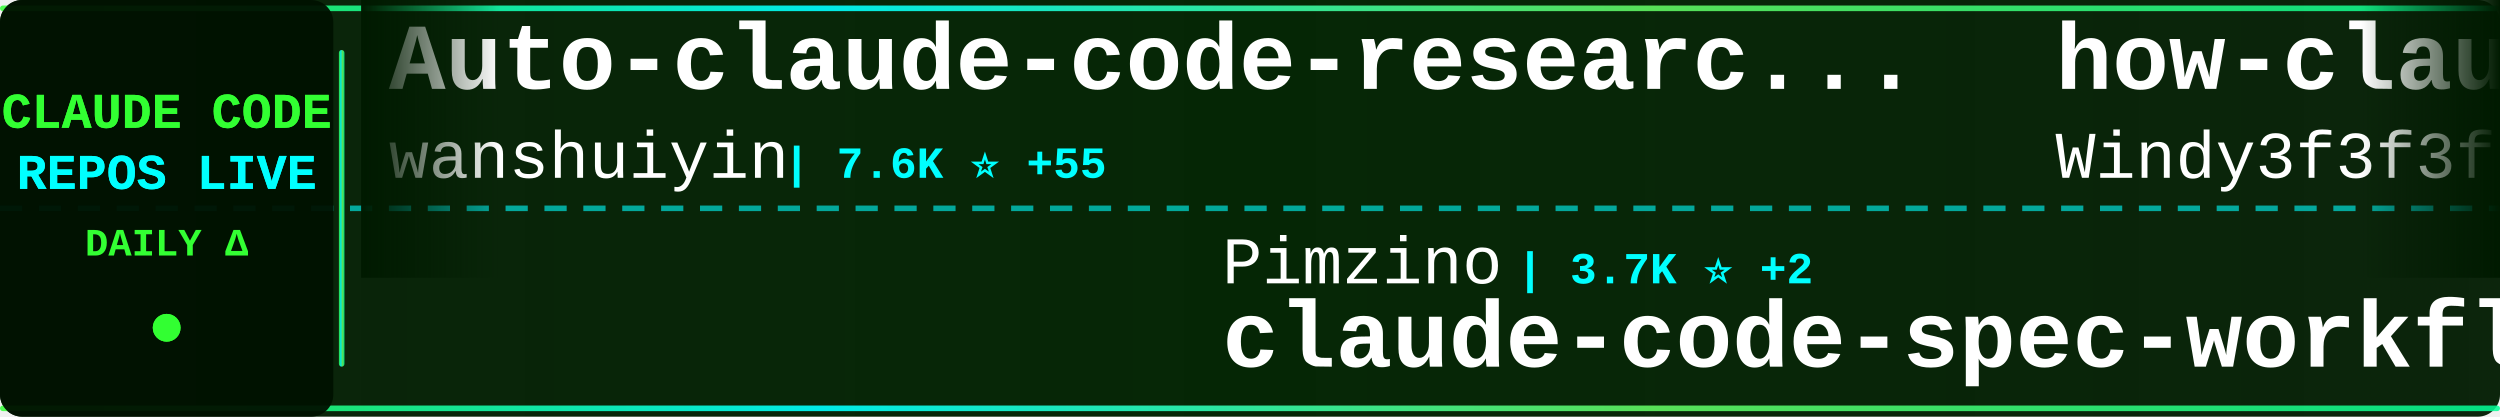
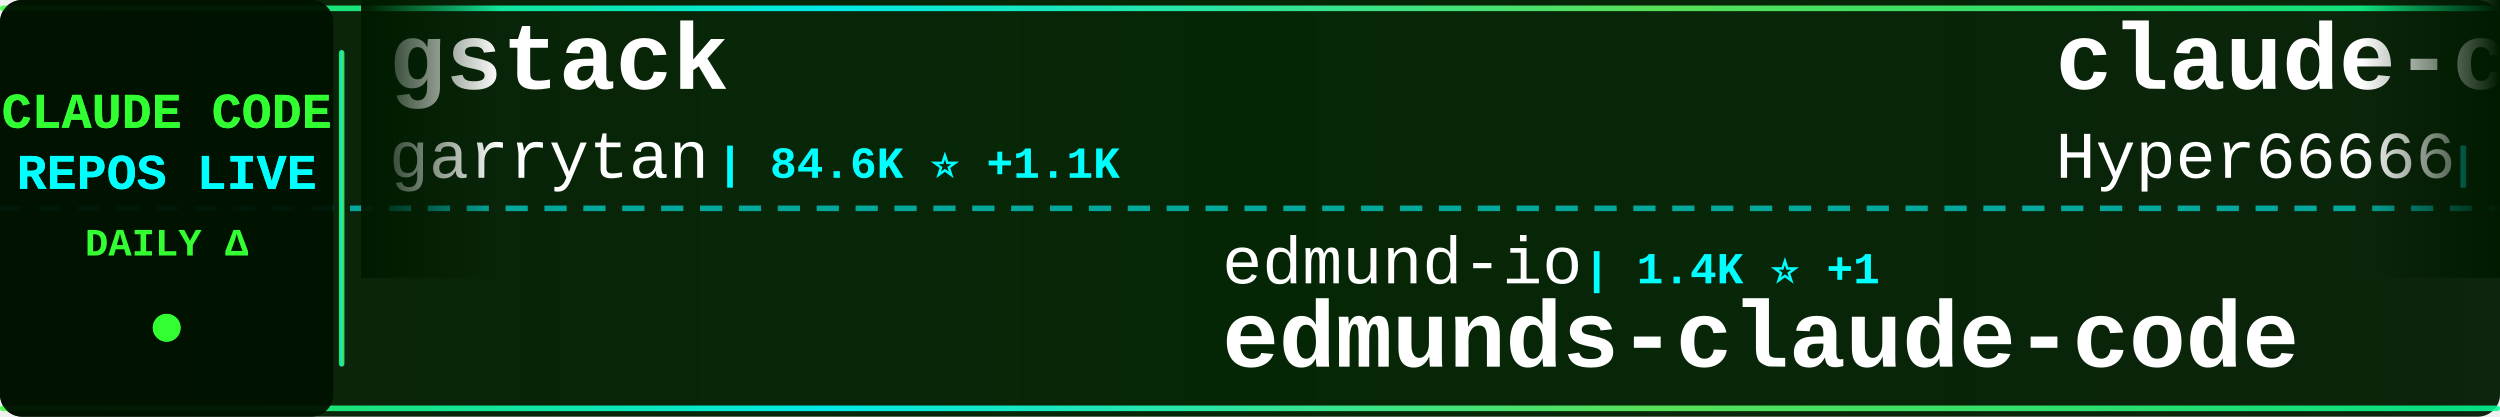
<svg xmlns="http://www.w3.org/2000/svg" width="900" height="150">
  <defs>
    <linearGradient id="tickerBg" x1="0%" y1="0%" x2="100%" y2="0%">
      <stop offset="0%" style="stop-color:#001a00;stop-opacity:0.95" />
      <stop offset="50%" style="stop-color:#002200;stop-opacity:0.98" />
      <stop offset="100%" style="stop-color:#001a00;stop-opacity:0.95" />
    </linearGradient>
    <linearGradient id="borderGrad" x1="0%" y1="0%" x2="100%" y2="0%">
      <stop offset="0%" style="stop-color:#33ff33;stop-opacity:0.85">
        <animate attributeName="stop-opacity" values="0.85;1;0.85" dur="2s" repeatCount="indefinite" />
      </stop>
      <stop offset="33%" style="stop-color:#00ffff;stop-opacity:0.9">
        <animate attributeName="stop-opacity" values="0.9;1;0.9" dur="2.2s" repeatCount="indefinite" />
      </stop>
      <stop offset="66%" style="stop-color:#66ff66;stop-opacity:0.85">
        <animate attributeName="stop-opacity" values="0.85;1;0.85" dur="1.8s" repeatCount="indefinite" />
      </stop>
      <stop offset="100%" style="stop-color:#00ff99;stop-opacity:0.85">
        <animate attributeName="stop-opacity" values="0.85;1;0.85" dur="2s" repeatCount="indefinite" />
      </stop>
    </linearGradient>
    <filter id="textGlow">
      <feGaussianBlur stdDeviation="0.1" result="coloredBlur" />
      <feMerge>
        <feMergeNode in="coloredBlur" />
        <feMergeNode in="SourceGraphic" />
      </feMerge>
    </filter>
    <filter id="metricGlow">
      <feGaussianBlur stdDeviation="0.2" result="coloredBlur" />
      <feMerge>
        <feMergeNode in="coloredBlur" />
        <feMergeNode in="SourceGraphic" />
      </feMerge>
    </filter>
    <linearGradient id="leftFade" x1="0%" y1="0%" x2="100%" y2="0%">
      <stop offset="0%" style="stop-color:#001a00;stop-opacity:1" />
      <stop offset="100%" style="stop-color:#001a00;stop-opacity:0" />
    </linearGradient>
    <linearGradient id="rightFade" x1="0%" y1="0%" x2="100%" y2="0%">
      <stop offset="0%" style="stop-color:#001a00;stop-opacity:0" />
      <stop offset="100%" style="stop-color:#001a00;stop-opacity:1" />
    </linearGradient>
  </defs>
  <rect width="900" height="150" fill="url(#tickerBg)" rx="8" />
  <rect x="0" y="2" width="900" height="2" fill="url(#borderGrad)" rx="1" />
  <rect x="0" y="146" width="900" height="2" fill="url(#borderGrad)" rx="1" />
  <line x1="0" y1="75" x2="900" y2="75" stroke="#00ffff" stroke-width="2" stroke-dasharray="8 6" opacity="0.6" />
  <rect x="0" y="0" width="120" height="150" fill="#001100" opacity="0.95" rx="8" />
  <text x="60" y="46" font-family="'Courier New', monospace" font-size="18" font-weight="bold" fill="#33ff33" text-anchor="middle" filter="url(#textGlow)">
    CLAUDE CODE
  </text>
  <text x="60" y="68" font-family="'Courier New', monospace" font-size="18" font-weight="bold" fill="#00ffff" text-anchor="middle" filter="url(#textGlow)">
    REPOS LIVE
  </text>
  <text x="60" y="92" font-family="'Courier New', monospace" font-size="14" font-weight="bold" fill="#33ff33" text-anchor="middle">
    DAILY Δ
  </text>
  <circle cx="60" cy="118" r="5" fill="#33ff33" filter="url(#metricGlow)">
    <animate attributeName="r" values="4;6;4" dur="1.5s" repeatCount="indefinite" />
    <animate attributeName="opacity" values="0.6;1;0.6" dur="1.5s" repeatCount="indefinite" />
  </circle>
  <rect x="122" y="18" width="2" height="114" fill="url(#borderGrad)" rx="1" />
  <clipPath id="tickerClip">
    <rect x="130" y="0" width="770" height="150" />
  </clipPath>
  <g clip-path="url(#tickerClip)">
    <g id="tickerItems">
      <animateTransform attributeName="transform" attributeType="XML" type="translate" from="0 0" to="-3000 0" dur="54s" repeatCount="indefinite" />
      <g transform="translate(0, 0)">
-         <text x="140" y="32" font-family="'Courier New', monospace" font-size="34" font-weight="bold" fill="#ffffff">Auto-claude-code-researc...</text>
-         <text x="140" y="64" font-family="'Courier New', monospace" font-size="24" font-weight="normal" fill="#ffffff" opacity="1.0">wanshuiyin</text>
-         <text x="282" y="64" font-family="'Courier New', monospace" font-size="16" font-weight="bold" fill="#00ffff"> | 7.6K ⭐ +55</text>
+         <text x="140" y="32" font-family="'Courier New', monospace" font-size="34" font-weight="bold" fill="#ffffff">gstack</text>
+         <text x="140" y="64" font-family="'Courier New', monospace" font-size="24" font-weight="normal" fill="#ffffff" opacity="1.0">garrytan</text>
+         <text x="258" y="64" font-family="'Courier New', monospace" font-size="16" font-weight="bold" fill="#00ffff"> | 84.6K ⭐ +1.1K</text>
      </g>
      <g transform="translate(300, 0)">
-         <text x="140" y="102" font-family="'Courier New', monospace" font-size="24" font-weight="normal" fill="#ffffff" opacity="1.0">Pimzino</text>
-         <text x="246" y="102" font-family="'Courier New', monospace" font-size="16" font-weight="bold" fill="#00ffff"> | 3.7K ⭐ +2</text>
-         <text x="140" y="132" font-family="'Courier New', monospace" font-size="34" font-weight="bold" fill="#ffffff">claude-code-spec-workflo...</text>
+         <text x="140" y="102" font-family="'Courier New', monospace" font-size="24" font-weight="normal" fill="#ffffff" opacity="1.0">edmund-io</text>
+         <text x="270" y="102" font-family="'Courier New', monospace" font-size="16" font-weight="bold" fill="#00ffff"> | 1.4K ⭐ +1</text>
+         <text x="140" y="132" font-family="'Courier New', monospace" font-size="34" font-weight="bold" fill="#ffffff">edmunds-claude-code</text>
      </g>
      <g transform="translate(600, 0)">
-         <text x="140" y="32" font-family="'Courier New', monospace" font-size="34" font-weight="bold" fill="#ffffff">how-claude-code-works</text>
-         <text x="140" y="64" font-family="'Courier New', monospace" font-size="24" font-weight="normal" fill="#ffffff" opacity="1.0">Windy3f3f3f3f</text>
-         <text x="318" y="64" font-family="'Courier New', monospace" font-size="16" font-weight="bold" fill="#00ffff"> | 2.0K ⭐ +15</text>
+         <text x="140" y="32" font-family="'Courier New', monospace" font-size="34" font-weight="bold" fill="#ffffff">claude-code-sourcemap</text>
+         <text x="140" y="64" font-family="'Courier New', monospace" font-size="24" font-weight="normal" fill="#ffffff" opacity="1.0">Hyper66666</text>
+         <text x="282" y="64" font-family="'Courier New', monospace" font-size="16" font-weight="bold" fill="#00ffff"> | 213 ⭐</text>
      </g>
      <g transform="translate(900, 0)">
-         <text x="140" y="102" font-family="'Courier New', monospace" font-size="24" font-weight="normal" fill="#ffffff" opacity="1.0">https-deeplearning-ai</text>
-         <text x="414" y="102" font-family="'Courier New', monospace" font-size="16" font-weight="bold" fill="#00ffff"> | 496 ⭐</text>
-         <text x="140" y="132" font-family="'Courier New', monospace" font-size="34" font-weight="bold" fill="#ffffff">sc-claude-code-files</text>
+         <text x="140" y="102" font-family="'Courier New', monospace" font-size="24" font-weight="normal" fill="#ffffff" opacity="1.0">frankbria</text>
+         <text x="270" y="102" font-family="'Courier New', monospace" font-size="16" font-weight="bold" fill="#00ffff"> | 8.9K ⭐ +18</text>
+         <text x="140" y="132" font-family="'Courier New', monospace" font-size="34" font-weight="bold" fill="#ffffff">ralph-claude-code</text>
      </g>
      <g transform="translate(1200, 0)">
-         <text x="140" y="32" font-family="'Courier New', monospace" font-size="34" font-weight="bold" fill="#ffffff">claude-code-tips</text>
-         <text x="140" y="64" font-family="'Courier New', monospace" font-size="24" font-weight="normal" fill="#ffffff" opacity="1.0">ykdojo</text>
-         <text x="234" y="64" font-family="'Courier New', monospace" font-size="16" font-weight="bold" fill="#00ffff"> | 8.0K ⭐ +12</text>
+         <text x="140" y="32" font-family="'Courier New', monospace" font-size="34" font-weight="bold" fill="#ffffff">claude-code-router</text>
+         <text x="140" y="64" font-family="'Courier New', monospace" font-size="24" font-weight="normal" fill="#ffffff" opacity="1.0">musistudio</text>
+         <text x="282" y="64" font-family="'Courier New', monospace" font-size="16" font-weight="bold" fill="#00ffff"> | 33.0K ⭐ +67</text>
      </g>
      <g transform="translate(1500, 0)">
-         <text x="140" y="102" font-family="'Courier New', monospace" font-size="24" font-weight="normal" fill="#ffffff" opacity="1.0">ChrisWiles</text>
-         <text x="282" y="102" font-family="'Courier New', monospace" font-size="16" font-weight="bold" fill="#00ffff"> | 5.8K ⭐ +3</text>
-         <text x="140" y="132" font-family="'Courier New', monospace" font-size="34" font-weight="bold" fill="#ffffff">claude-code-showcase</text>
+         <text x="140" y="102" font-family="'Courier New', monospace" font-size="24" font-weight="normal" fill="#ffffff" opacity="1.0">farion1231</text>
+         <text x="282" y="102" font-family="'Courier New', monospace" font-size="16" font-weight="bold" fill="#00ffff"> | 52.4K ⭐ +833</text>
+         <text x="140" y="132" font-family="'Courier New', monospace" font-size="34" font-weight="bold" fill="#ffffff">cc-switch</text>
      </g>
      <g transform="translate(1800, 0)">
-         <text x="140" y="32" font-family="'Courier New', monospace" font-size="34" font-weight="bold" fill="#ffffff">claude-plugins-official</text>
-         <text x="140" y="64" font-family="'Courier New', monospace" font-size="24" font-weight="normal" fill="#ffffff" opacity="1.0">anthropics</text>
-         <text x="282" y="64" font-family="'Courier New', monospace" font-size="16" font-weight="bold" fill="#00ffff"> | 18.0K ⭐ +121</text>
+         <text x="140" y="32" font-family="'Courier New', monospace" font-size="34" font-weight="bold" fill="#ffffff">claude-code-analysis</text>
+         <text x="140" y="64" font-family="'Courier New', monospace" font-size="24" font-weight="normal" fill="#ffffff" opacity="1.0">liuup</text>
+         <text x="222" y="64" font-family="'Courier New', monospace" font-size="16" font-weight="bold" fill="#00ffff"> | 2.0K ⭐ +31</text>
      </g>
      <g transform="translate(2100, 0)">
-         <text x="140" y="102" font-family="'Courier New', monospace" font-size="24" font-weight="normal" fill="#ffffff" opacity="1.0">Alishahryar1</text>
-         <text x="306" y="102" font-family="'Courier New', monospace" font-size="16" font-weight="bold" fill="#00ffff"> | 14.0K ⭐ +2.4K</text>
-         <text x="140" y="132" font-family="'Courier New', monospace" font-size="34" font-weight="bold" fill="#ffffff">free-claude-code</text>
+         <text x="140" y="102" font-family="'Courier New', monospace" font-size="24" font-weight="normal" fill="#ffffff" opacity="1.0">AprilNEA</text>
+         <text x="258" y="102" font-family="'Courier New', monospace" font-size="16" font-weight="bold" fill="#00ffff"> | 373 ⭐</text>
+         <text x="140" y="132" font-family="'Courier New', monospace" font-size="34" font-weight="bold" fill="#ffffff">claude-code-source</text>
      </g>
      <g transform="translate(2400, 0)">
-         <text x="140" y="32" font-family="'Courier New', monospace" font-size="34" font-weight="bold" fill="#ffffff">antigravity-awesome-skil...</text>
-         <text x="140" y="64" font-family="'Courier New', monospace" font-size="24" font-weight="normal" fill="#ffffff" opacity="1.0">sickn33</text>
-         <text x="246" y="64" font-family="'Courier New', monospace" font-size="16" font-weight="bold" fill="#00ffff"> | 35.3K ⭐ +152</text>
+         <text x="140" y="32" font-family="'Courier New', monospace" font-size="34" font-weight="bold" fill="#ffffff">free-claude-code</text>
+         <text x="140" y="64" font-family="'Courier New', monospace" font-size="24" font-weight="normal" fill="#ffffff" opacity="1.0">Alishahryar1</text>
+         <text x="306" y="64" font-family="'Courier New', monospace" font-size="16" font-weight="bold" fill="#00ffff"> | 14.7K ⭐ +2.8K</text>
      </g>
      <g transform="translate(2700, 0)">
-         <text x="140" y="102" font-family="'Courier New', monospace" font-size="24" font-weight="normal" fill="#ffffff" opacity="1.0">fazxes</text>
-         <text x="234" y="102" font-family="'Courier New', monospace" font-size="16" font-weight="bold" fill="#00ffff"> | 211 ⭐</text>
-         <text x="140" y="132" font-family="'Courier New', monospace" font-size="34" font-weight="bold" fill="#ffffff">Claude-code</text>
+         <text x="140" y="102" font-family="'Courier New', monospace" font-size="24" font-weight="normal" fill="#ffffff" opacity="1.0">ghuntley</text>
+         <text x="258" y="102" font-family="'Courier New', monospace" font-size="16" font-weight="bold" fill="#00ffff"> | 973 ⭐</text>
+         <text x="140" y="132" font-family="'Courier New', monospace" font-size="34" font-weight="bold" fill="#ffffff">claude-code-source-code-...</text>
      </g>
      <g transform="translate(3000, 0)">
-         <text x="140" y="32" font-family="'Courier New', monospace" font-size="34" font-weight="bold" fill="#ffffff">Auto-claude-code-researc...</text>
-         <text x="140" y="64" font-family="'Courier New', monospace" font-size="24" font-weight="normal" fill="#ffffff" opacity="1.0">wanshuiyin</text>
-         <text x="282" y="64" font-family="'Courier New', monospace" font-size="16" font-weight="bold" fill="#00ffff"> | 7.6K ⭐ +55</text>
+         <text x="140" y="32" font-family="'Courier New', monospace" font-size="34" font-weight="bold" fill="#ffffff">gstack</text>
+         <text x="140" y="64" font-family="'Courier New', monospace" font-size="24" font-weight="normal" fill="#ffffff" opacity="1.0">garrytan</text>
+         <text x="258" y="64" font-family="'Courier New', monospace" font-size="16" font-weight="bold" fill="#00ffff"> | 84.6K ⭐ +1.1K</text>
      </g>
      <g transform="translate(3300, 0)">
-         <text x="140" y="102" font-family="'Courier New', monospace" font-size="24" font-weight="normal" fill="#ffffff" opacity="1.0">Pimzino</text>
-         <text x="246" y="102" font-family="'Courier New', monospace" font-size="16" font-weight="bold" fill="#00ffff"> | 3.7K ⭐ +2</text>
-         <text x="140" y="132" font-family="'Courier New', monospace" font-size="34" font-weight="bold" fill="#ffffff">claude-code-spec-workflo...</text>
+         <text x="140" y="102" font-family="'Courier New', monospace" font-size="24" font-weight="normal" fill="#ffffff" opacity="1.0">edmund-io</text>
+         <text x="270" y="102" font-family="'Courier New', monospace" font-size="16" font-weight="bold" fill="#00ffff"> | 1.4K ⭐ +1</text>
+         <text x="140" y="132" font-family="'Courier New', monospace" font-size="34" font-weight="bold" fill="#ffffff">edmunds-claude-code</text>
      </g>
      <g transform="translate(3600, 0)">
-         <text x="140" y="32" font-family="'Courier New', monospace" font-size="34" font-weight="bold" fill="#ffffff">how-claude-code-works</text>
-         <text x="140" y="64" font-family="'Courier New', monospace" font-size="24" font-weight="normal" fill="#ffffff" opacity="1.0">Windy3f3f3f3f</text>
-         <text x="318" y="64" font-family="'Courier New', monospace" font-size="16" font-weight="bold" fill="#00ffff"> | 2.0K ⭐ +15</text>
+         <text x="140" y="32" font-family="'Courier New', monospace" font-size="34" font-weight="bold" fill="#ffffff">claude-code-sourcemap</text>
+         <text x="140" y="64" font-family="'Courier New', monospace" font-size="24" font-weight="normal" fill="#ffffff" opacity="1.0">Hyper66666</text>
+         <text x="282" y="64" font-family="'Courier New', monospace" font-size="16" font-weight="bold" fill="#00ffff"> | 213 ⭐</text>
      </g>
      <g transform="translate(3900, 0)">
-         <text x="140" y="102" font-family="'Courier New', monospace" font-size="24" font-weight="normal" fill="#ffffff" opacity="1.0">https-deeplearning-ai</text>
-         <text x="414" y="102" font-family="'Courier New', monospace" font-size="16" font-weight="bold" fill="#00ffff"> | 496 ⭐</text>
-         <text x="140" y="132" font-family="'Courier New', monospace" font-size="34" font-weight="bold" fill="#ffffff">sc-claude-code-files</text>
+         <text x="140" y="102" font-family="'Courier New', monospace" font-size="24" font-weight="normal" fill="#ffffff" opacity="1.0">frankbria</text>
+         <text x="270" y="102" font-family="'Courier New', monospace" font-size="16" font-weight="bold" fill="#00ffff"> | 8.9K ⭐ +18</text>
+         <text x="140" y="132" font-family="'Courier New', monospace" font-size="34" font-weight="bold" fill="#ffffff">ralph-claude-code</text>
      </g>
    </g>
  </g>
  <rect x="130" y="0" width="50" height="100" fill="url(#leftFade)" />
  <rect x="850" y="0" width="50" height="100" fill="url(#rightFade)" />
</svg>
